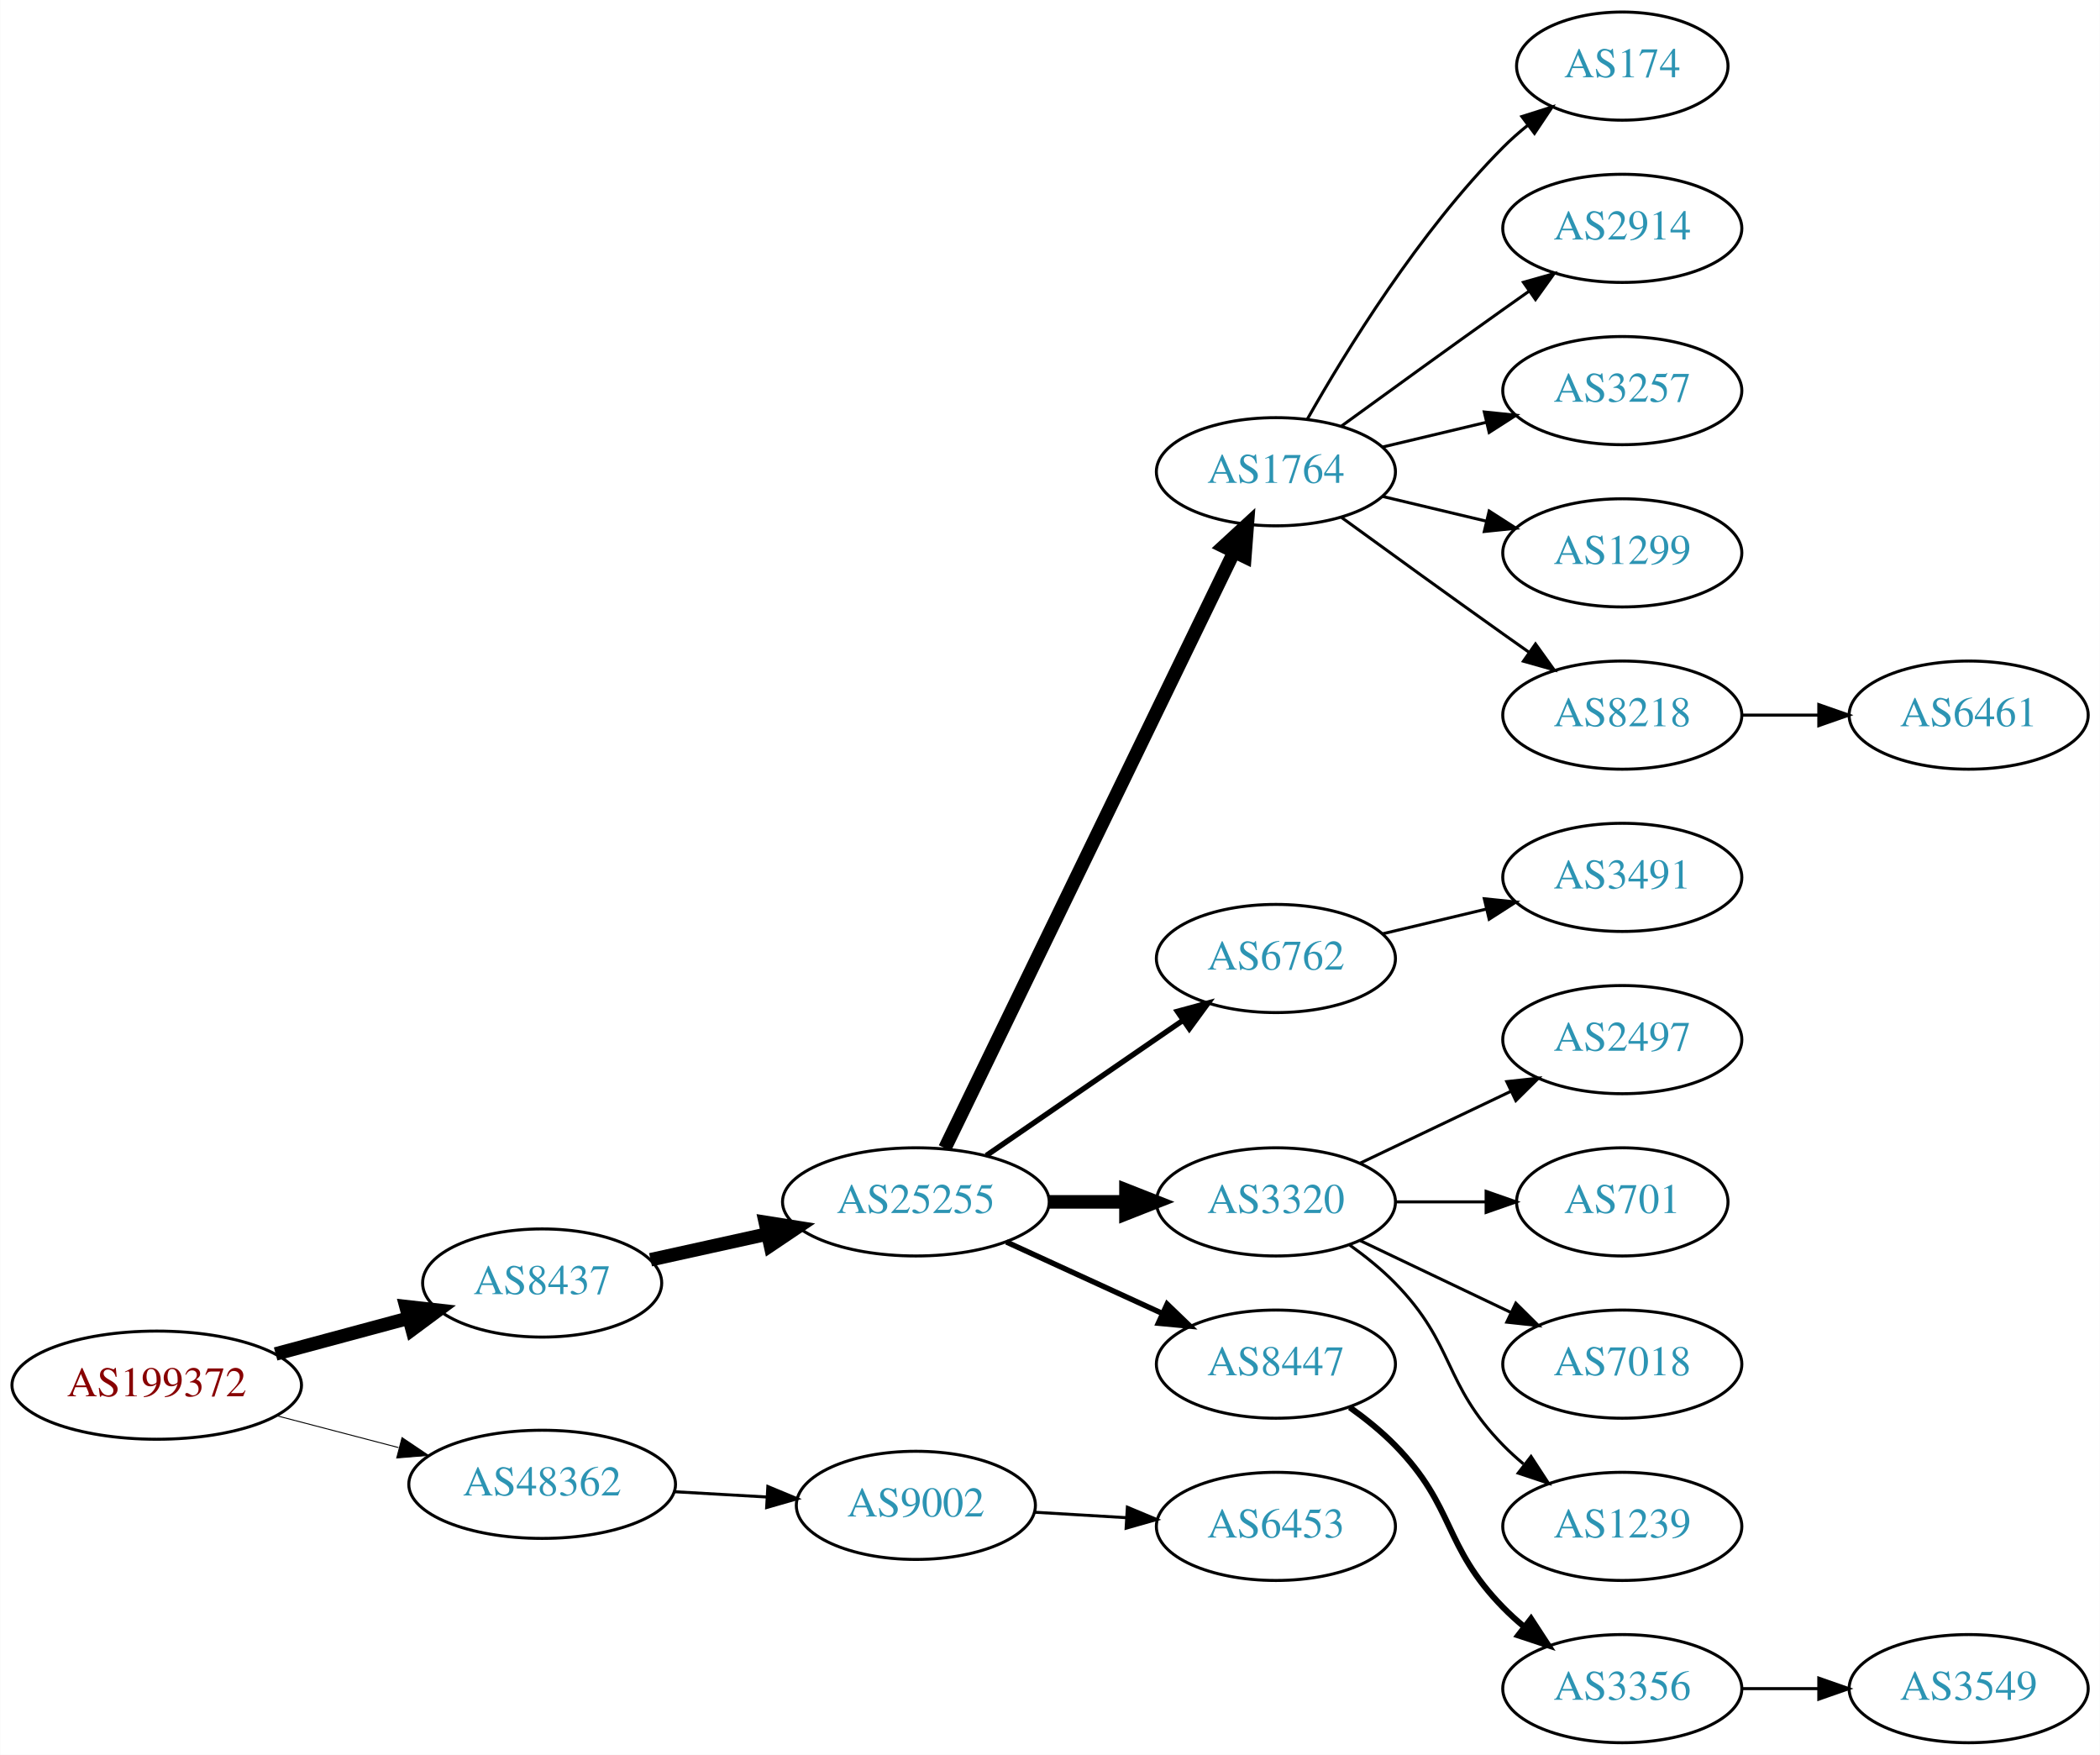
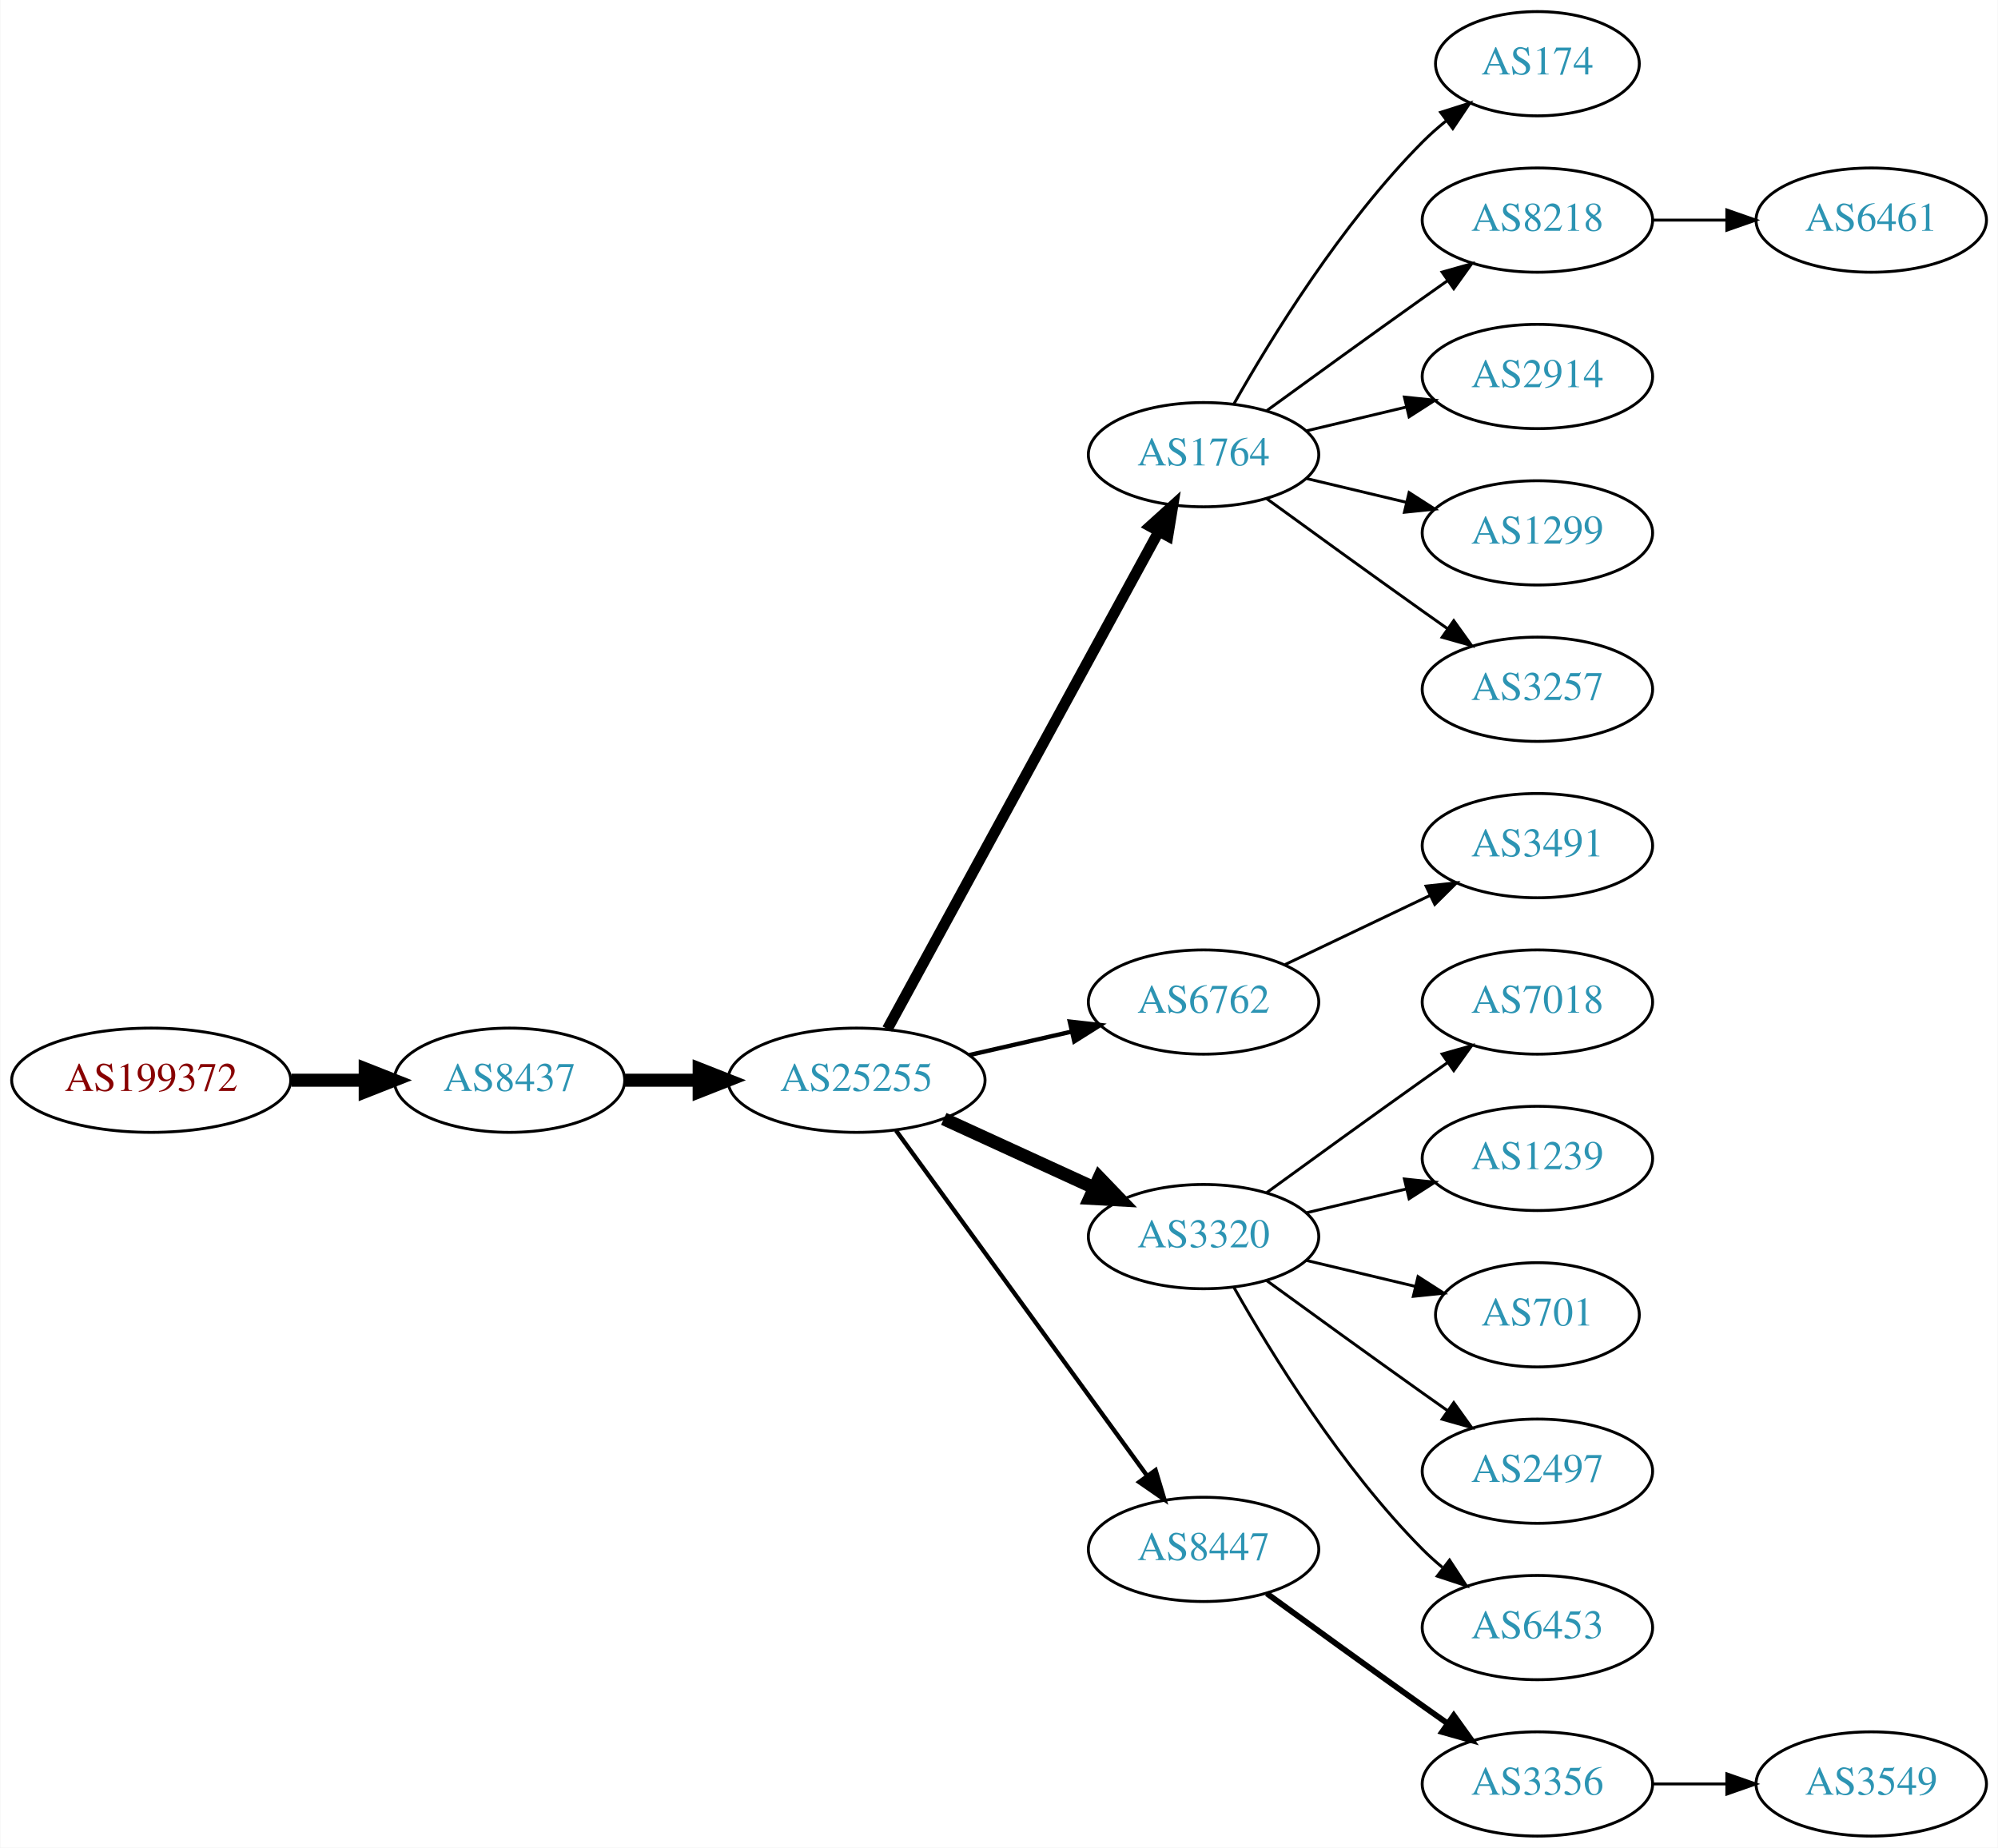
- <svg xmlns="http://www.w3.org/2000/svg" xmlns:xlink="http://www.w3.org/1999/xlink" width="699pt" height="584pt" viewBox="0.00 0.00 698.85 584.00">
-   <g id="graph0" class="graph" transform="scale(1 1) rotate(0) translate(4 580)">
-     <polygon fill="white" stroke="none" points="-4,4 -4,-580 694.855,-580 694.855,4 -4,4" />
+ <svg xmlns="http://www.w3.org/2000/svg" xmlns:xlink="http://www.w3.org/1999/xlink" width="690pt" height="638pt" viewBox="0.00 0.00 689.76 638.00">
+   <g id="graph0" class="graph" transform="scale(1 1) rotate(0) translate(4 634)">
+     <polygon fill="white" stroke="none" points="-4,4 -4,-634 685.755,-634 685.755,4 -4,4" />
    <g id="node1" class="node">
      <g id="a_node1">
        <a xlink:href="/asn/199372" xlink:title="AS199372 ~ Hirschmann Automotive GmbH [AT]">
-           <ellipse fill="#ffffff" stroke="black" cx="48.096" cy="-119" rx="48.192" ry="18" />
-           <text text-anchor="middle" x="48.096" y="-115.3" font-family="Times,serif" font-size="14.00" fill="#880000">AS199372</text>
+           <ellipse fill="#ffffff" stroke="black" cx="48.096" cy="-261" rx="48.192" ry="18" />
+           <text text-anchor="middle" x="48.096" y="-257.3" font-family="Times,serif" font-size="14.00" fill="#880000">AS199372</text>
        </a>
      </g>
    </g>
    <g id="node2" class="node">
      <g id="a_node2">
        <a xlink:href="/asn/8437" xlink:title="AS8437 ~ Hutchison Drei Austria GmbH [AT]">
-           <ellipse fill="#ffffff" stroke="black" cx="176.388" cy="-153" rx="39.794" ry="18" />
-           <text text-anchor="middle" x="176.388" y="-149.3" font-family="Times,serif" font-size="14.00" fill="#2c94b3">AS8437</text>
+           <ellipse fill="#ffffff" stroke="black" cx="171.838" cy="-261" rx="39.794" ry="18" />
+           <text text-anchor="middle" x="171.838" y="-257.3" font-family="Times,serif" font-size="14.00" fill="#2c94b3">AS8437</text>
        </a>
      </g>
    </g>
    <g id="edge1" class="edge">
-       <path fill="none" stroke="black" stroke-width="4.5" d="M87.674,-129.386C101.701,-133.162 117.644,-137.455 132.056,-141.334" />
-       <polygon fill="black" stroke="black" stroke-width="4.5" points="131.066,-145.145 141.746,-143.943 133.113,-137.541 131.066,-145.145" />
+       <path fill="none" stroke="black" stroke-width="4.5" d="M96.513,-261C104.867,-261 113.577,-261 121.969,-261" />
+       <polygon fill="black" stroke="black" stroke-width="4.5" points="122.004,-264.938 132.004,-261 122.004,-257.063 122.004,-264.938" />
    </g>
    <g id="node3" class="node">
      <g id="a_node3">
-         <a xlink:href="/asn/48362" xlink:title="AS48362 ~ Stadtwerke Feldkirch [AT]">
-           <ellipse fill="#ffffff" stroke="black" cx="176.388" cy="-86" rx="44.393" ry="18" />
-           <text text-anchor="middle" x="176.388" y="-82.3" font-family="Times,serif" font-size="14.00" fill="#2c94b3">AS48362</text>
+         <a xlink:href="/asn/25255" xlink:title="AS25255 ~ ==&gt; TELE2 AUSTRIA &lt;== [AT]">
+           <ellipse fill="#ffffff" stroke="black" cx="291.681" cy="-261" rx="44.393" ry="18" />
+           <text text-anchor="middle" x="291.681" y="-257.3" font-family="Times,serif" font-size="14.00" fill="#2c94b3">AS25255</text>
        </a>
      </g>
    </g>
    <g id="edge2" class="edge">
-       <path fill="none" stroke="black" stroke-width="0.321" d="M88.018,-108.83C100.839,-105.479 115.231,-101.719 128.578,-98.231" />
-       <polygon fill="black" stroke="black" stroke-width="0.321" points="129.746,-101.544 138.536,-95.629 127.976,-94.771 129.746,-101.544" />
+       <path fill="none" stroke="black" stroke-width="4.5" d="M211.751,-261C219.853,-261 228.528,-261 237.055,-261" />
+       <polygon fill="black" stroke="black" stroke-width="4.5" points="237.332,-264.938 247.332,-261 237.332,-257.063 237.332,-264.938" />
    </g>
    <g id="node4" class="node">
      <g id="a_node4">
-         <a xlink:href="/asn/25255" xlink:title="AS25255 ~ ==&gt; TELE2 AUSTRIA &lt;== [AT]">
-           <ellipse fill="#ffffff" stroke="black" cx="300.78" cy="-180" rx="44.393" ry="18" />
-           <text text-anchor="middle" x="300.78" y="-176.3" font-family="Times,serif" font-size="14.00" fill="#2c94b3">AS25255</text>
+         <a xlink:href="/asn/1764" xlink:title="AS1764 ~ NEXTLAYER-AS [AT]">
+           <ellipse fill="#ffffff" stroke="black" cx="411.523" cy="-477" rx="39.794" ry="18" />
+           <text text-anchor="middle" x="411.523" y="-473.3" font-family="Times,serif" font-size="14.00" fill="#2c94b3">AS1764</text>
        </a>
      </g>
    </g>
    <g id="edge3" class="edge">
-       <path fill="none" stroke="black" stroke-width="4.5" d="M212.46,-160.737C224.5,-163.393 238.2,-166.415 251.121,-169.266" />
-       <polygon fill="black" stroke="black" stroke-width="4.5" points="250.656,-173.195 261.269,-171.505 252.352,-165.505 250.656,-173.195" />
-     </g>
-     <g id="node22" class="node">
-       <g id="a_node22">
-         <a xlink:href="/asn/9002" xlink:title="AS9002 ~ RETN Limited [EU]">
-           <ellipse fill="#ffffff" stroke="black" cx="300.78" cy="-79" rx="39.794" ry="18" />
-           <text text-anchor="middle" x="300.78" y="-75.3" font-family="Times,serif" font-size="14.00" fill="#2c94b3">AS9002</text>
-         </a>
-       </g>
-     </g>
-     <g id="edge21" class="edge">
-       <path fill="none" stroke="black" d="M220.194,-83.552C230.224,-82.978 240.981,-82.363 251.241,-81.776" />
-       <polygon fill="black" stroke="black" points="251.506,-85.267 261.29,-81.201 251.107,-78.278 251.506,-85.267" />
+       <path fill="none" stroke="black" stroke-width="3.75" d="M302.324,-278.676C323.006,-316.584 371.718,-405.873 396.097,-450.559" />
+       <polygon fill="black" stroke="black" stroke-width="3.75" points="393.05,-452.28 400.912,-459.383 399.195,-448.928 393.05,-452.28" />
    </g>
    <g id="node5" class="node">
      <g id="a_node5">
-         <a xlink:href="/asn/1764" xlink:title="AS1764 ~ NEXTLAYER-AS [AT]">
-           <ellipse fill="#ffffff" stroke="black" cx="420.622" cy="-423" rx="39.794" ry="18" />
-           <text text-anchor="middle" x="420.622" y="-419.3" font-family="Times,serif" font-size="14.00" fill="#2c94b3">AS1764</text>
+         <a xlink:href="/asn/6762" xlink:title="AS6762 ~ TELECOM ITALIA SPARKLE S.p.A. [IT]">
+           <ellipse fill="#ffffff" stroke="black" cx="411.523" cy="-288" rx="39.794" ry="18" />
+           <text text-anchor="middle" x="411.523" y="-284.3" font-family="Times,serif" font-size="14.00" fill="#2c94b3">AS6762</text>
        </a>
      </g>
    </g>
    <g id="edge4" class="edge">
-       <path fill="none" stroke="black" stroke-width="4.5" d="M310.445,-197.868C330.925,-240.101 382.413,-346.272 406.639,-396.227" />
-       <polygon fill="black" stroke="black" stroke-width="4.5" points="403.197,-398.154 411.103,-405.433 410.283,-394.717 403.197,-398.154" />
+       <path fill="none" stroke="black" stroke-width="1.5" d="M330.615,-269.692C341.856,-272.267 354.269,-275.111 365.892,-277.774" />
+       <polygon fill="black" stroke="black" stroke-width="1.5" points="365.324,-281.235 375.853,-280.057 366.888,-274.412 365.324,-281.235" />
    </g>
    <g id="node6" class="node">
      <g id="a_node6">
-         <a xlink:href="/asn/6762" xlink:title="AS6762 ~ TELECOM ITALIA SPARKLE S.p.A. [IT]">
-           <ellipse fill="#ffffff" stroke="black" cx="420.622" cy="-261" rx="39.794" ry="18" />
-           <text text-anchor="middle" x="420.622" y="-257.3" font-family="Times,serif" font-size="14.00" fill="#2c94b3">AS6762</text>
+         <a xlink:href="/asn/3320" xlink:title="AS3320 ~ DTAG [DE]">
+           <ellipse fill="#ffffff" stroke="black" cx="411.523" cy="-207" rx="39.794" ry="18" />
+           <text text-anchor="middle" x="411.523" y="-203.3" font-family="Times,serif" font-size="14.00" fill="#2c94b3">AS3320</text>
        </a>
      </g>
    </g>
    <g id="edge5" class="edge">
-       <path fill="none" stroke="black" stroke-width="1.8" d="M324.222,-195.426C342.804,-208.198 369.365,-226.455 389.744,-240.463" />
-       <polygon fill="black" stroke="black" stroke-width="1.8" points="387.835,-243.398 398.058,-246.178 391.8,-237.629 387.835,-243.398" />
+       <path fill="none" stroke="black" stroke-width="4.5" d="M321.81,-247.652C337.421,-240.498 356.819,-231.609 373.491,-223.97" />
+       <polygon fill="black" stroke="black" stroke-width="4.5" points="375.492,-227.384 382.943,-219.638 372.212,-220.225 375.492,-227.384" />
    </g>
    <g id="node7" class="node">
      <g id="a_node7">
-         <a xlink:href="/asn/3320" xlink:title="AS3320 ~ DTAG [DE]">
-           <ellipse fill="#ffffff" stroke="black" cx="420.622" cy="-180" rx="39.794" ry="18" />
-           <text text-anchor="middle" x="420.622" y="-176.3" font-family="Times,serif" font-size="14.00" fill="#2c94b3">AS3320</text>
+         <a xlink:href="/asn/8447" xlink:title="AS8447 ~ A1 Telekom Austria AG [AT]">
+           <ellipse fill="#ffffff" stroke="black" cx="411.523" cy="-99" rx="39.794" ry="18" />
+           <text text-anchor="middle" x="411.523" y="-95.3" font-family="Times,serif" font-size="14.00" fill="#2c94b3">AS8447</text>
        </a>
      </g>
    </g>
    <g id="edge6" class="edge">
-       <path fill="none" stroke="black" stroke-width="4.5" d="M344.991,-180C353.303,-180 362.066,-180 370.548,-180" />
-       <polygon fill="black" stroke="black" stroke-width="4.5" points="370.707,-183.938 380.707,-180 370.707,-176.063 370.707,-183.938" />
+       <path fill="none" stroke="black" stroke-width="1.5" d="M305.292,-243.663C326.113,-215.04 367.775,-157.767 391.964,-124.514" />
+       <polygon fill="black" stroke="black" stroke-width="1.5" points="394.95,-126.358 398.003,-116.212 389.29,-122.24 394.95,-126.358" />
    </g>
    <g id="node8" class="node">
      <g id="a_node8">
-         <a xlink:href="/asn/8447" xlink:title="AS8447 ~ A1 Telekom Austria AG [AT]">
-           <ellipse fill="#ffffff" stroke="black" cx="420.622" cy="-126" rx="39.794" ry="18" />
-           <text text-anchor="middle" x="420.622" y="-122.3" font-family="Times,serif" font-size="14.00" fill="#2c94b3">AS8447</text>
+         <a xlink:href="/asn/174" xlink:title="AS174 ~ Cogent Communications [US]">
+           <ellipse fill="#ffffff" stroke="black" cx="526.816" cy="-612" rx="35.194" ry="18" />
+           <text text-anchor="middle" x="526.816" y="-608.3" font-family="Times,serif" font-size="14.00" fill="#2c94b3">AS174</text>
        </a>
      </g>
    </g>
    <g id="edge7" class="edge">
-       <path fill="none" stroke="black" stroke-width="1.8" d="M330.909,-166.652C346.521,-159.498 365.918,-150.609 382.59,-142.97" />
-       <polygon fill="black" stroke="black" stroke-width="1.8" points="384.409,-145.986 392.042,-138.638 381.493,-139.622 384.409,-145.986" />
+       <path fill="none" stroke="black" d="M421.983,-494.49C434.765,-517.096 459.197,-556.886 487.17,-585 489.67,-587.513 492.43,-589.949 495.292,-592.261" />
+       <polygon fill="black" stroke="black" points="493.39,-595.21 503.489,-598.413 497.592,-589.611 493.39,-595.21" />
    </g>
    <g id="node9" class="node">
      <g id="a_node9">
-         <a xlink:href="/asn/174" xlink:title="AS174 ~ Cogent Communications [US]">
-           <ellipse fill="#ffffff" stroke="black" cx="535.915" cy="-558" rx="35.194" ry="18" />
-           <text text-anchor="middle" x="535.915" y="-554.3" font-family="Times,serif" font-size="14.00" fill="#2c94b3">AS174</text>
+         <a xlink:href="/asn/8218" xlink:title="AS8218 ~ legacy Neotelecoms [FR]">
+           <ellipse fill="#ffffff" stroke="black" cx="526.816" cy="-558" rx="39.794" ry="18" />
+           <text text-anchor="middle" x="526.816" y="-554.3" font-family="Times,serif" font-size="14.00" fill="#2c94b3">AS8218</text>
        </a>
      </g>
    </g>
    <g id="edge8" class="edge">
-       <path fill="none" stroke="black" d="M431.082,-440.49C443.864,-463.096 468.296,-502.886 496.269,-531 498.769,-533.513 501.53,-535.949 504.391,-538.261" />
-       <polygon fill="black" stroke="black" points="502.489,-541.21 512.588,-544.413 506.691,-535.611 502.489,-541.21" />
+       <path fill="none" stroke="black" d="M433.371,-492.222C448.305,-503.091 468.919,-518.025 487.17,-531 489.99,-533.005 492.933,-535.085 495.881,-537.159" />
+       <polygon fill="black" stroke="black" points="493.908,-540.05 504.106,-542.926 497.927,-534.319 493.908,-540.05" />
    </g>
    <g id="node10" class="node">
      <g id="a_node10">
        <a xlink:href="/asn/2914" xlink:title="AS2914 ~ NTT America, Inc. [US]">
-           <ellipse fill="#ffffff" stroke="black" cx="535.915" cy="-504" rx="39.794" ry="18" />
-           <text text-anchor="middle" x="535.915" y="-500.3" font-family="Times,serif" font-size="14.00" fill="#2c94b3">AS2914</text>
+           <ellipse fill="#ffffff" stroke="black" cx="526.816" cy="-504" rx="39.794" ry="18" />
+           <text text-anchor="middle" x="526.816" y="-500.3" font-family="Times,serif" font-size="14.00" fill="#2c94b3">AS2914</text>
        </a>
      </g>
    </g>
    <g id="edge9" class="edge">
-       <path fill="none" stroke="black" d="M442.471,-438.222C457.404,-449.091 478.018,-464.025 496.269,-477 499.089,-479.005 502.032,-481.085 504.98,-483.159" />
-       <polygon fill="black" stroke="black" points="503.008,-486.05 513.205,-488.926 507.026,-480.319 503.008,-486.05" />
+       <path fill="none" stroke="black" d="M447.13,-485.248C458.002,-487.838 470.156,-490.735 481.598,-493.462" />
+       <polygon fill="black" stroke="black" points="480.882,-496.889 491.421,-495.803 482.505,-490.08 480.882,-496.889" />
    </g>
    <g id="node11" class="node">
      <g id="a_node11">
-         <a xlink:href="/asn/3257" xlink:title="AS3257 ~ GTT [DE]">
-           <ellipse fill="#ffffff" stroke="black" cx="535.915" cy="-450" rx="39.794" ry="18" />
-           <text text-anchor="middle" x="535.915" y="-446.3" font-family="Times,serif" font-size="14.00" fill="#2c94b3">AS3257</text>
+         <a xlink:href="/asn/1299" xlink:title="AS1299 ~ Telia Carrier [EU]">
+           <ellipse fill="#ffffff" stroke="black" cx="526.816" cy="-450" rx="39.794" ry="18" />
+           <text text-anchor="middle" x="526.816" y="-446.3" font-family="Times,serif" font-size="14.00" fill="#2c94b3">AS1299</text>
        </a>
      </g>
    </g>
    <g id="edge10" class="edge">
-       <path fill="none" stroke="black" d="M456.229,-431.248C467.101,-433.838 479.255,-436.735 490.698,-439.462" />
-       <polygon fill="black" stroke="black" points="489.981,-442.889 500.52,-441.803 491.604,-436.08 489.981,-442.889" />
+       <path fill="none" stroke="black" d="M447.13,-468.752C458.002,-466.162 470.156,-463.265 481.598,-460.538" />
+       <polygon fill="black" stroke="black" points="482.505,-463.92 491.421,-458.197 480.882,-457.111 482.505,-463.92" />
    </g>
    <g id="node12" class="node">
      <g id="a_node12">
-         <a xlink:href="/asn/1299" xlink:title="AS1299 ~ Telia Carrier [EU]">
-           <ellipse fill="#ffffff" stroke="black" cx="535.915" cy="-396" rx="39.794" ry="18" />
-           <text text-anchor="middle" x="535.915" y="-392.3" font-family="Times,serif" font-size="14.00" fill="#2c94b3">AS1299</text>
+         <a xlink:href="/asn/3257" xlink:title="AS3257 ~ GTT [DE]">
+           <ellipse fill="#ffffff" stroke="black" cx="526.816" cy="-396" rx="39.794" ry="18" />
+           <text text-anchor="middle" x="526.816" y="-392.3" font-family="Times,serif" font-size="14.00" fill="#2c94b3">AS3257</text>
        </a>
      </g>
    </g>
    <g id="edge11" class="edge">
-       <path fill="none" stroke="black" d="M456.229,-414.752C467.101,-412.162 479.255,-409.265 490.698,-406.538" />
-       <polygon fill="black" stroke="black" points="491.604,-409.92 500.52,-404.197 489.981,-403.111 491.604,-409.92" />
-     </g>
-     <g id="node13" class="node">
-       <g id="a_node13">
-         <a xlink:href="/asn/8218" xlink:title="AS8218 ~ legacy Neotelecoms [FR]">
-           <ellipse fill="#ffffff" stroke="black" cx="535.915" cy="-342" rx="39.794" ry="18" />
-           <text text-anchor="middle" x="535.915" y="-338.3" font-family="Times,serif" font-size="14.00" fill="#2c94b3">AS8218</text>
-         </a>
-       </g>
-     </g>
-     <g id="edge12" class="edge">
-       <path fill="none" stroke="black" d="M442.471,-407.778C457.404,-396.909 478.018,-381.975 496.269,-369 499.089,-366.995 502.032,-364.915 504.98,-362.841" />
-       <polygon fill="black" stroke="black" points="507.026,-365.681 513.205,-357.074 503.008,-359.95 507.026,-365.681" />
+       <path fill="none" stroke="black" d="M433.371,-461.778C448.305,-450.909 468.919,-435.975 487.17,-423 489.99,-420.995 492.933,-418.915 495.881,-416.841" />
+       <polygon fill="black" stroke="black" points="497.927,-419.681 504.106,-411.074 493.908,-413.95 497.927,-419.681" />
    </g>
    <g id="node14" class="node">
      <g id="a_node14">
        <a xlink:href="/asn/3491" xlink:title="AS3491 ~ PCCW Global, Inc. [US]">
-           <ellipse fill="#ffffff" stroke="black" cx="535.915" cy="-288" rx="39.794" ry="18" />
-           <text text-anchor="middle" x="535.915" y="-284.3" font-family="Times,serif" font-size="14.00" fill="#2c94b3">AS3491</text>
+           <ellipse fill="#ffffff" stroke="black" cx="526.816" cy="-342" rx="39.794" ry="18" />
+           <text text-anchor="middle" x="526.816" y="-338.3" font-family="Times,serif" font-size="14.00" fill="#2c94b3">AS3491</text>
        </a>
      </g>
    </g>
    <g id="edge13" class="edge">
-       <path fill="none" stroke="black" d="M456.229,-269.248C467.101,-271.838 479.255,-274.735 490.698,-277.462" />
-       <polygon fill="black" stroke="black" points="489.981,-280.889 500.52,-279.803 491.604,-274.08 489.981,-280.889" />
+       <path fill="none" stroke="black" d="M439.66,-300.934C454.654,-308.081 473.475,-317.052 489.698,-324.785" />
+       <polygon fill="black" stroke="black" points="488.368,-328.028 498.901,-329.171 491.38,-321.709 488.368,-328.028" />
    </g>
    <g id="node15" class="node">
      <g id="a_node15">
-         <a xlink:href="/asn/2497" xlink:title="AS2497 ~ Internet Initiative Japan Inc. [JP]">
-           <ellipse fill="#ffffff" stroke="black" cx="535.915" cy="-234" rx="39.794" ry="18" />
-           <text text-anchor="middle" x="535.915" y="-230.3" font-family="Times,serif" font-size="14.00" fill="#2c94b3">AS2497</text>
+         <a xlink:href="/asn/7018" xlink:title="AS7018 ~ AT&amp;T Services, Inc. [US]">
+           <ellipse fill="#ffffff" stroke="black" cx="526.816" cy="-288" rx="39.794" ry="18" />
+           <text text-anchor="middle" x="526.816" y="-284.3" font-family="Times,serif" font-size="14.00" fill="#2c94b3">AS7018</text>
        </a>
      </g>
    </g>
    <g id="edge14" class="edge">
-       <path fill="none" stroke="black" d="M448.759,-192.934C463.753,-200.081 482.574,-209.052 498.797,-216.785" />
-       <polygon fill="black" stroke="black" points="497.467,-220.028 508,-221.171 500.479,-213.709 497.467,-220.028" />
+       <path fill="none" stroke="black" d="M433.371,-222.222C448.305,-233.091 468.919,-248.025 487.17,-261 489.99,-263.005 492.933,-265.085 495.881,-267.159" />
+       <polygon fill="black" stroke="black" points="493.908,-270.05 504.106,-272.926 497.927,-264.319 493.908,-270.05" />
    </g>
    <g id="node16" class="node">
      <g id="a_node16">
-         <a xlink:href="/asn/701" xlink:title="AS701 ~ UUNET [US]">
-           <ellipse fill="#ffffff" stroke="black" cx="535.915" cy="-180" rx="35.194" ry="18" />
-           <text text-anchor="middle" x="535.915" y="-176.3" font-family="Times,serif" font-size="14.00" fill="#2c94b3">AS701</text>
+         <a xlink:href="/asn/1239" xlink:title="AS1239 ~ Sprint [US]">
+           <ellipse fill="#ffffff" stroke="black" cx="526.816" cy="-234" rx="39.794" ry="18" />
+           <text text-anchor="middle" x="526.816" y="-230.3" font-family="Times,serif" font-size="14.00" fill="#2c94b3">AS1239</text>
        </a>
      </g>
    </g>
    <g id="edge15" class="edge">
-       <path fill="none" stroke="black" d="M460.294,-180C470,-180 480.491,-180 490.453,-180" />
-       <polygon fill="black" stroke="black" points="490.59,-183.5 500.59,-180 490.59,-176.5 490.59,-183.5" />
+       <path fill="none" stroke="black" d="M447.13,-215.248C458.002,-217.838 470.156,-220.735 481.598,-223.462" />
+       <polygon fill="black" stroke="black" points="480.882,-226.889 491.421,-225.803 482.505,-220.08 480.882,-226.889" />
    </g>
    <g id="node17" class="node">
      <g id="a_node17">
-         <a xlink:href="/asn/7018" xlink:title="AS7018 ~ AT&amp;T Services, Inc. [US]">
-           <ellipse fill="#ffffff" stroke="black" cx="535.915" cy="-126" rx="39.794" ry="18" />
-           <text text-anchor="middle" x="535.915" y="-122.3" font-family="Times,serif" font-size="14.00" fill="#2c94b3">AS7018</text>
+         <a xlink:href="/asn/701" xlink:title="AS701 ~ UUNET [US]">
+           <ellipse fill="#ffffff" stroke="black" cx="526.816" cy="-180" rx="35.194" ry="18" />
+           <text text-anchor="middle" x="526.816" y="-176.3" font-family="Times,serif" font-size="14.00" fill="#2c94b3">AS701</text>
        </a>
      </g>
    </g>
    <g id="edge16" class="edge">
-       <path fill="none" stroke="black" d="M448.759,-167.066C463.753,-159.919 482.574,-150.948 498.797,-143.215" />
-       <polygon fill="black" stroke="black" points="500.479,-146.291 508,-138.829 497.467,-139.972 500.479,-146.291" />
+       <path fill="none" stroke="black" d="M447.13,-198.752C458.925,-195.942 472.229,-192.771 484.497,-189.847" />
+       <polygon fill="black" stroke="black" points="485.586,-193.186 494.502,-187.463 483.963,-186.376 485.586,-193.186" />
    </g>
    <g id="node18" class="node">
      <g id="a_node18">
-         <a xlink:href="/asn/1239" xlink:title="AS1239 ~ Sprint [US]">
-           <ellipse fill="#ffffff" stroke="black" cx="535.915" cy="-72" rx="39.794" ry="18" />
-           <text text-anchor="middle" x="535.915" y="-68.3" font-family="Times,serif" font-size="14.00" fill="#2c94b3">AS1239</text>
+         <a xlink:href="/asn/2497" xlink:title="AS2497 ~ Internet Initiative Japan Inc. [JP]">
+           <ellipse fill="#ffffff" stroke="black" cx="526.816" cy="-126" rx="39.794" ry="18" />
+           <text text-anchor="middle" x="526.816" y="-122.3" font-family="Times,serif" font-size="14.00" fill="#2c94b3">AS2497</text>
        </a>
      </g>
    </g>
    <g id="edge17" class="edge">
-       <path fill="none" stroke="black" d="M445.216,-165.611C450.472,-161.852 455.804,-157.563 460.269,-153 480.441,-132.383 476.096,-119.617 496.269,-99 498.362,-96.861 500.645,-94.782 503.022,-92.79" />
-       <polygon fill="black" stroke="black" points="505.54,-95.268 511.321,-86.389 501.265,-89.725 505.54,-95.268" />
+       <path fill="none" stroke="black" d="M433.371,-191.778C448.305,-180.909 468.919,-165.975 487.17,-153 489.99,-150.995 492.933,-148.915 495.881,-146.841" />
+       <polygon fill="black" stroke="black" points="497.927,-149.681 504.106,-141.074 493.908,-143.95 497.927,-149.681" />
    </g>
    <g id="node19" class="node">
      <g id="a_node19">
-         <a xlink:href="/asn/3356" xlink:title="AS3356 ~ Level 3 Parent, LLC [US]">
-           <ellipse fill="#ffffff" stroke="black" cx="535.915" cy="-18" rx="39.794" ry="18" />
-           <text text-anchor="middle" x="535.915" y="-14.3" font-family="Times,serif" font-size="14.00" fill="#2c94b3">AS3356</text>
+         <a xlink:href="/asn/6453" xlink:title="AS6453 ~ TATA COMMUNICATIONS (AMERICA) INC [US]">
+           <ellipse fill="#ffffff" stroke="black" cx="526.816" cy="-72" rx="39.794" ry="18" />
+           <text text-anchor="middle" x="526.816" y="-68.3" font-family="Times,serif" font-size="14.00" fill="#2c94b3">AS6453</text>
        </a>
      </g>
    </g>
    <g id="edge18" class="edge">
-       <path fill="none" stroke="black" stroke-width="2" d="M445.216,-111.611C450.472,-107.852 455.804,-103.563 460.269,-99 480.441,-78.383 476.096,-65.617 496.269,-45 498.362,-42.861 500.645,-40.782 503.022,-38.79" />
-       <polygon fill="black" stroke="black" stroke-width="2" points="505.54,-41.268 511.321,-32.389 501.265,-35.725 505.54,-41.268" />
+       <path fill="none" stroke="black" d="M421.983,-189.51C434.765,-166.904 459.197,-127.114 487.17,-99 489.28,-96.879 491.576,-94.812 493.962,-92.829" />
+       <polygon fill="black" stroke="black" points="496.477,-95.31 502.277,-86.444 492.214,-89.758 496.477,-95.31" />
    </g>
    <g id="node20" class="node">
      <g id="a_node20">
+         <a xlink:href="/asn/3356" xlink:title="AS3356 ~ Level 3 Parent, LLC [US]">
+           <ellipse fill="#ffffff" stroke="black" cx="526.816" cy="-18" rx="39.794" ry="18" />
+           <text text-anchor="middle" x="526.816" y="-14.3" font-family="Times,serif" font-size="14.00" fill="#2c94b3">AS3356</text>
+         </a>
+       </g>
+     </g>
+     <g id="edge19" class="edge">
+       <path fill="none" stroke="black" stroke-width="2" d="M433.371,-83.778C448.305,-72.909 468.919,-57.975 487.17,-45 489.99,-42.995 492.933,-40.915 495.881,-38.841" />
+       <polygon fill="black" stroke="black" stroke-width="2" points="497.927,-41.681 504.106,-33.074 493.908,-35.95 497.927,-41.681" />
+     </g>
+     <g id="node13" class="node">
+       <g id="a_node13">
        <a xlink:href="/asn/6461" xlink:title="AS6461 ~ Zayo Bandwidth [US]">
-           <ellipse fill="#ffffff" stroke="black" cx="651.208" cy="-342" rx="39.794" ry="18" />
-           <text text-anchor="middle" x="651.208" y="-338.3" font-family="Times,serif" font-size="14.00" fill="#2c94b3">AS6461</text>
-         </a>
-       </g>
-     </g>
-     <g id="edge19" class="edge">
-       <path fill="none" stroke="black" d="M575.587,-342C583.79,-342 592.554,-342 601.087,-342" />
-       <polygon fill="black" stroke="black" points="601.326,-345.5 611.326,-342 601.326,-338.5 601.326,-345.5" />
+           <ellipse fill="#ffffff" stroke="black" cx="642.109" cy="-558" rx="39.794" ry="18" />
+           <text text-anchor="middle" x="642.109" y="-554.3" font-family="Times,serif" font-size="14.00" fill="#2c94b3">AS6461</text>
+         </a>
+       </g>
+     </g>
+     <g id="edge12" class="edge">
+       <path fill="none" stroke="black" d="M566.488,-558C574.691,-558 583.455,-558 591.987,-558" />
+       <polygon fill="black" stroke="black" points="592.227,-561.5 602.226,-558 592.226,-554.5 592.227,-561.5" />
    </g>
    <g id="node21" class="node">
      <g id="a_node21">
        <a xlink:href="/asn/3549" xlink:title="AS3549 ~ Level 3 Parent, LLC [US]">
-           <ellipse fill="#ffffff" stroke="black" cx="651.208" cy="-18" rx="39.794" ry="18" />
-           <text text-anchor="middle" x="651.208" y="-14.3" font-family="Times,serif" font-size="14.00" fill="#2c94b3">AS3549</text>
+           <ellipse fill="#ffffff" stroke="black" cx="642.109" cy="-18" rx="39.794" ry="18" />
+           <text text-anchor="middle" x="642.109" y="-14.3" font-family="Times,serif" font-size="14.00" fill="#2c94b3">AS3549</text>
        </a>
      </g>
    </g>
    <g id="edge20" class="edge">
-       <path fill="none" stroke="black" d="M575.587,-18C583.79,-18 592.554,-18 601.087,-18" />
-       <polygon fill="black" stroke="black" points="601.326,-21.5 611.326,-18 601.326,-14.5 601.326,-21.5" />
-     </g>
-     <g id="node23" class="node">
-       <g id="a_node23">
-         <a xlink:href="/asn/6453" xlink:title="AS6453 ~ TATA COMMUNICATIONS (AMERICA) INC [US]">
-           <ellipse fill="#ffffff" stroke="black" cx="420.622" cy="-72" rx="39.794" ry="18" />
-           <text text-anchor="middle" x="420.622" y="-68.3" font-family="Times,serif" font-size="14.00" fill="#2c94b3">AS6453</text>
-         </a>
-       </g>
-     </g>
-     <g id="edge22" class="edge">
-       <path fill="none" stroke="black" d="M340.366,-76.708C350.132,-76.128 360.749,-75.497 370.943,-74.892" />
-       <polygon fill="black" stroke="black" points="371.175,-78.384 380.95,-74.297 370.76,-71.396 371.175,-78.384" />
+       <path fill="none" stroke="black" d="M566.488,-18C574.691,-18 583.455,-18 591.987,-18" />
+       <polygon fill="black" stroke="black" points="592.227,-21.5 602.226,-18 592.226,-14.5 592.227,-21.5" />
    </g>
  </g>
</svg>
